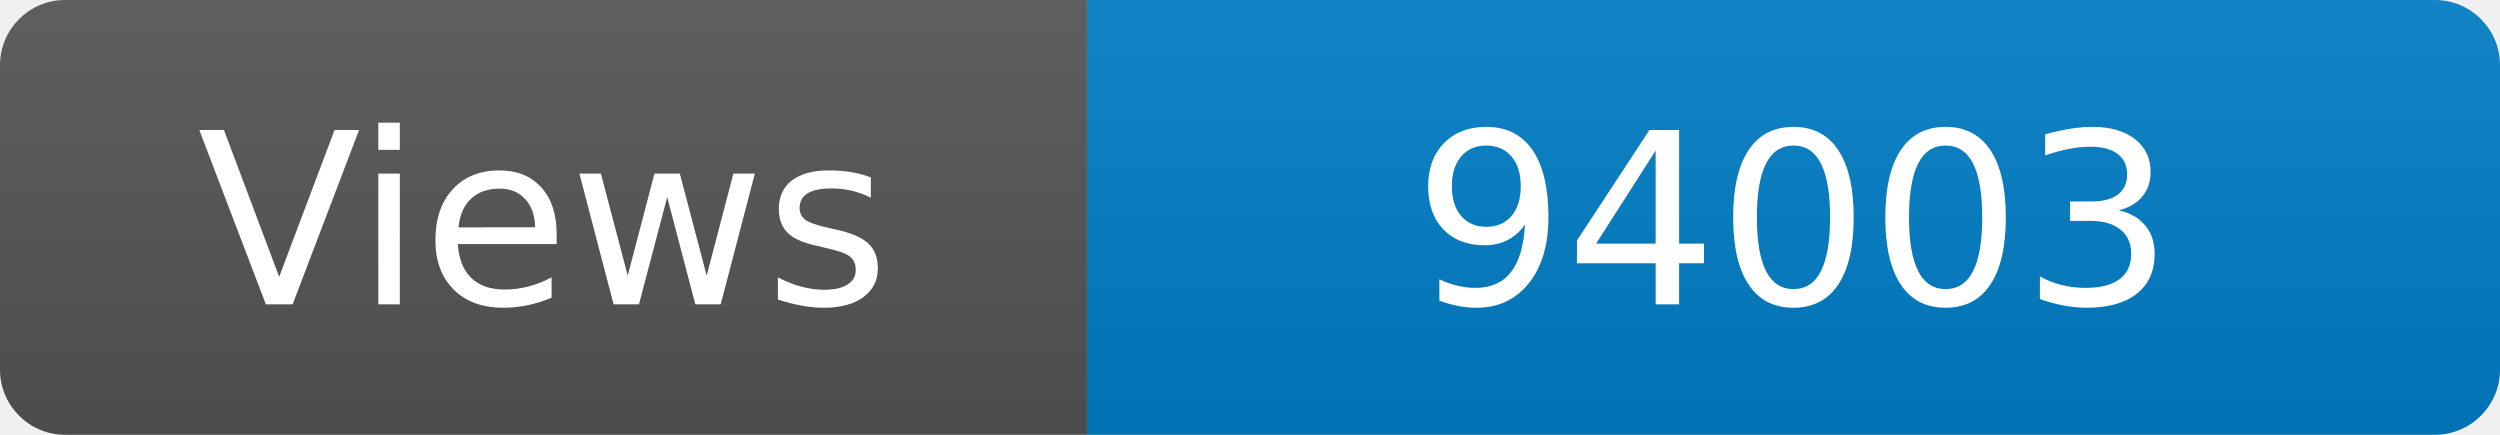
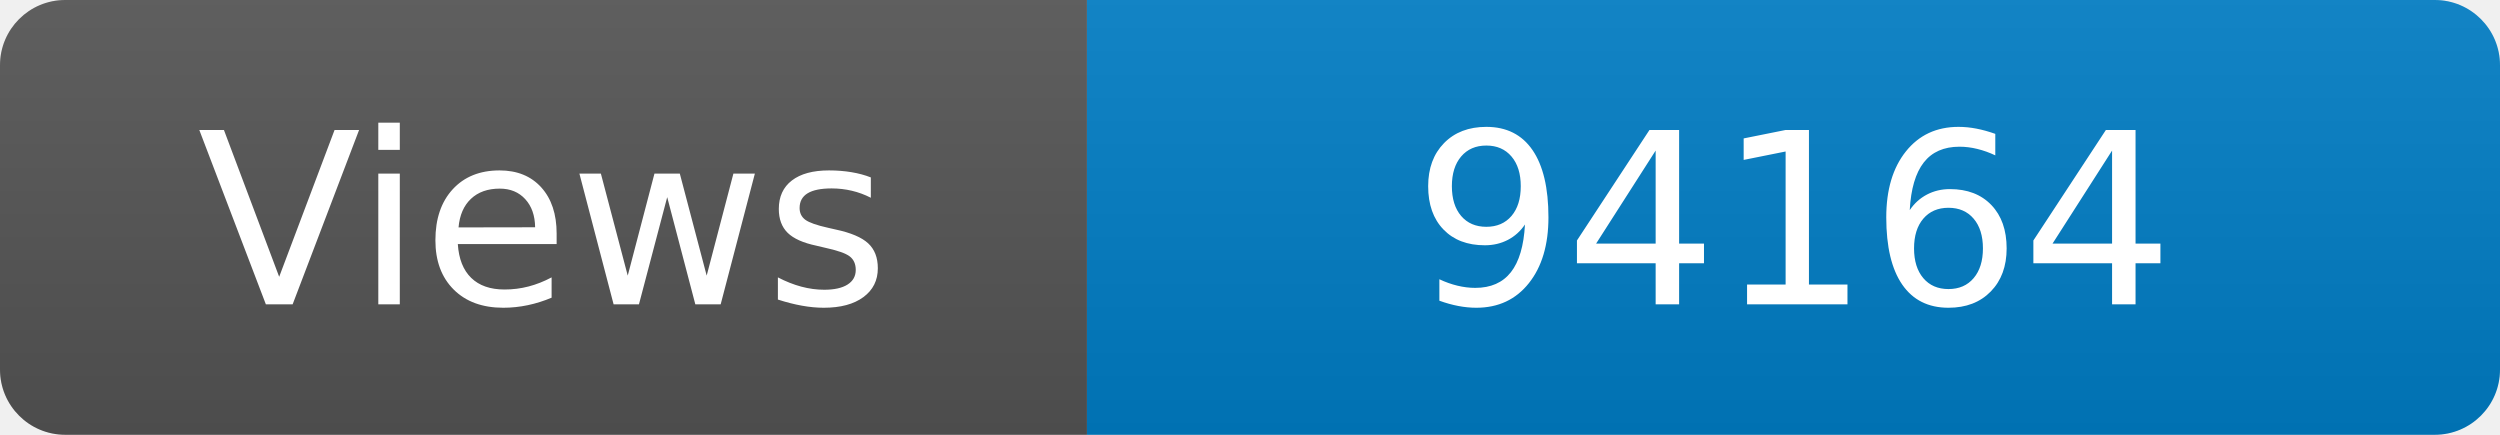
<svg xmlns="http://www.w3.org/2000/svg" width="115" height="20" role="img" aria-label="Maintained?: yes">
  <linearGradient id="s" x2="0" y2="100%">
    <stop offset="0" stop-color="#bbb" stop-opacity=".1" />
    <stop offset="1" stop-opacity=".1" />
  </linearGradient>
  <clipPath id="r">
    <rect width="115" height="20" rx="3" fill="#fff" />
  </clipPath>
  <g clip-path="url(#r)">
    <rect width="50" height="20" fill="#555" />
    <rect x="50" width="160" height="20" fill="#007ec6" />
    <rect width="115" height="20" fill="url(#s)" />
  </g>
  <g fill="#fff" text-anchor="middle" font-family="Verdana,Geneva,DejaVu Sans,sans-serif" font-size="110">
    <text x="250" y="140" transform="scale(.1)" fill="#fff">Views</text>
-     <text x="825" y="140" transform="scale(.1)" fill="#fff">94003</text>
+     <text x="825" y="140" transform="scale(.1)" fill="#fff">94164</text>
  </g>
</svg>
